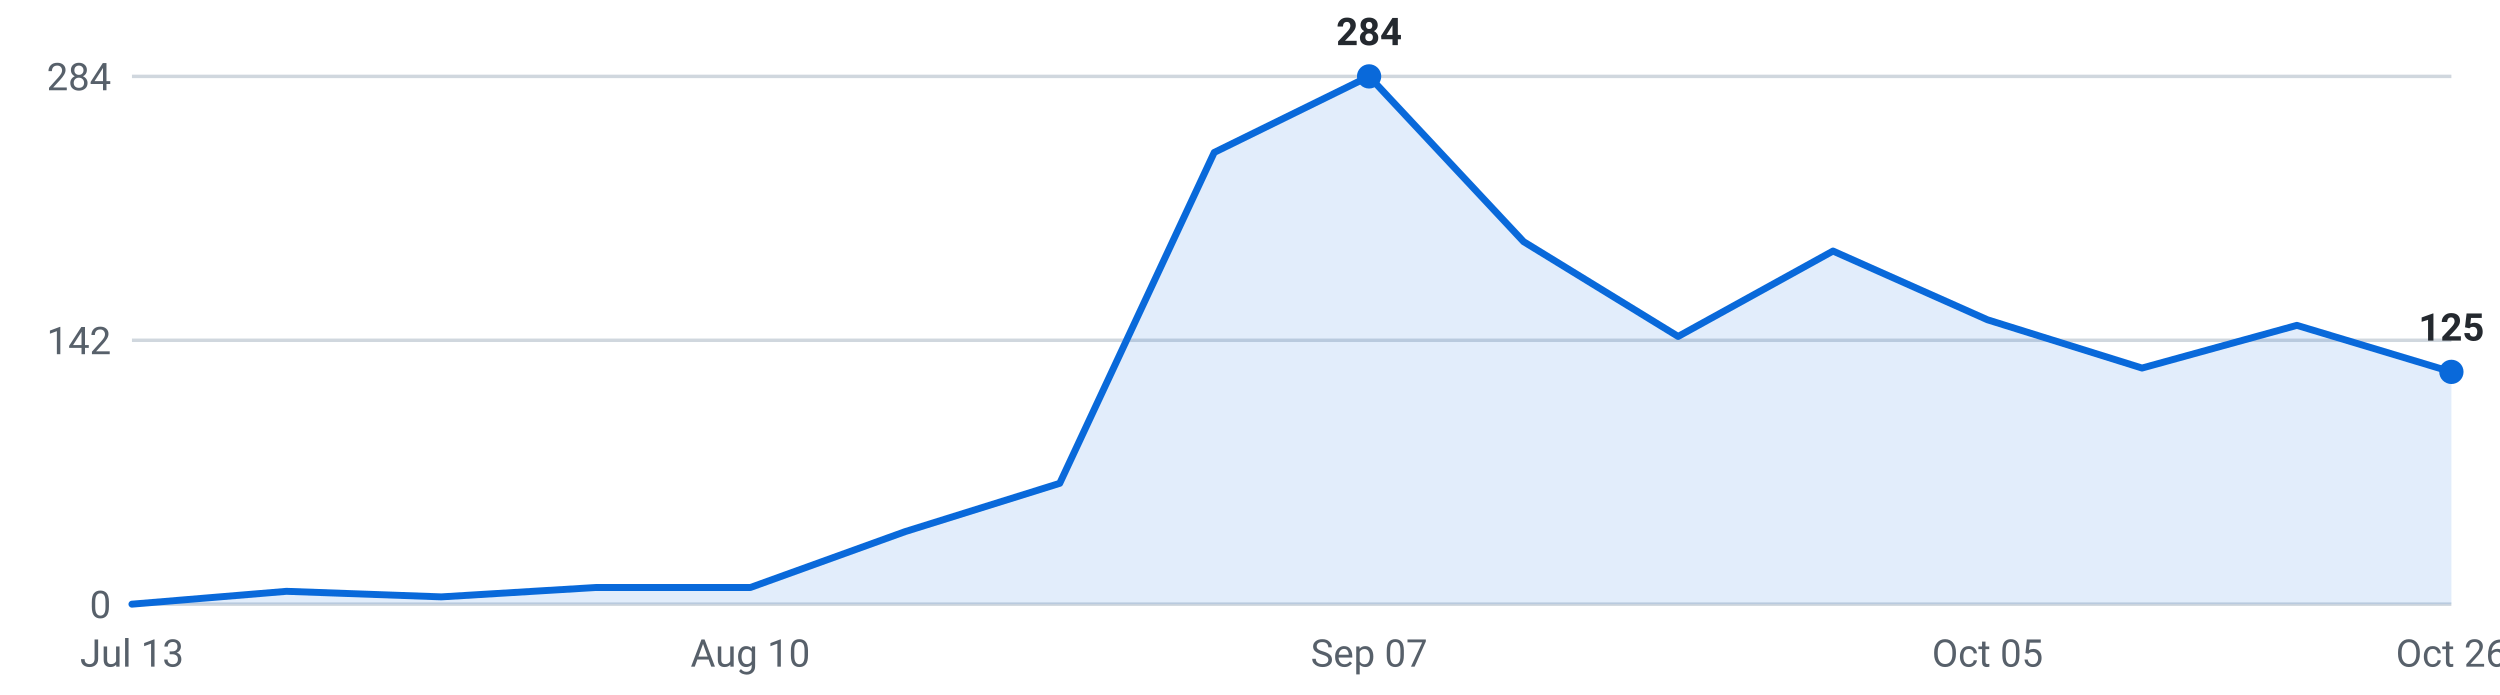
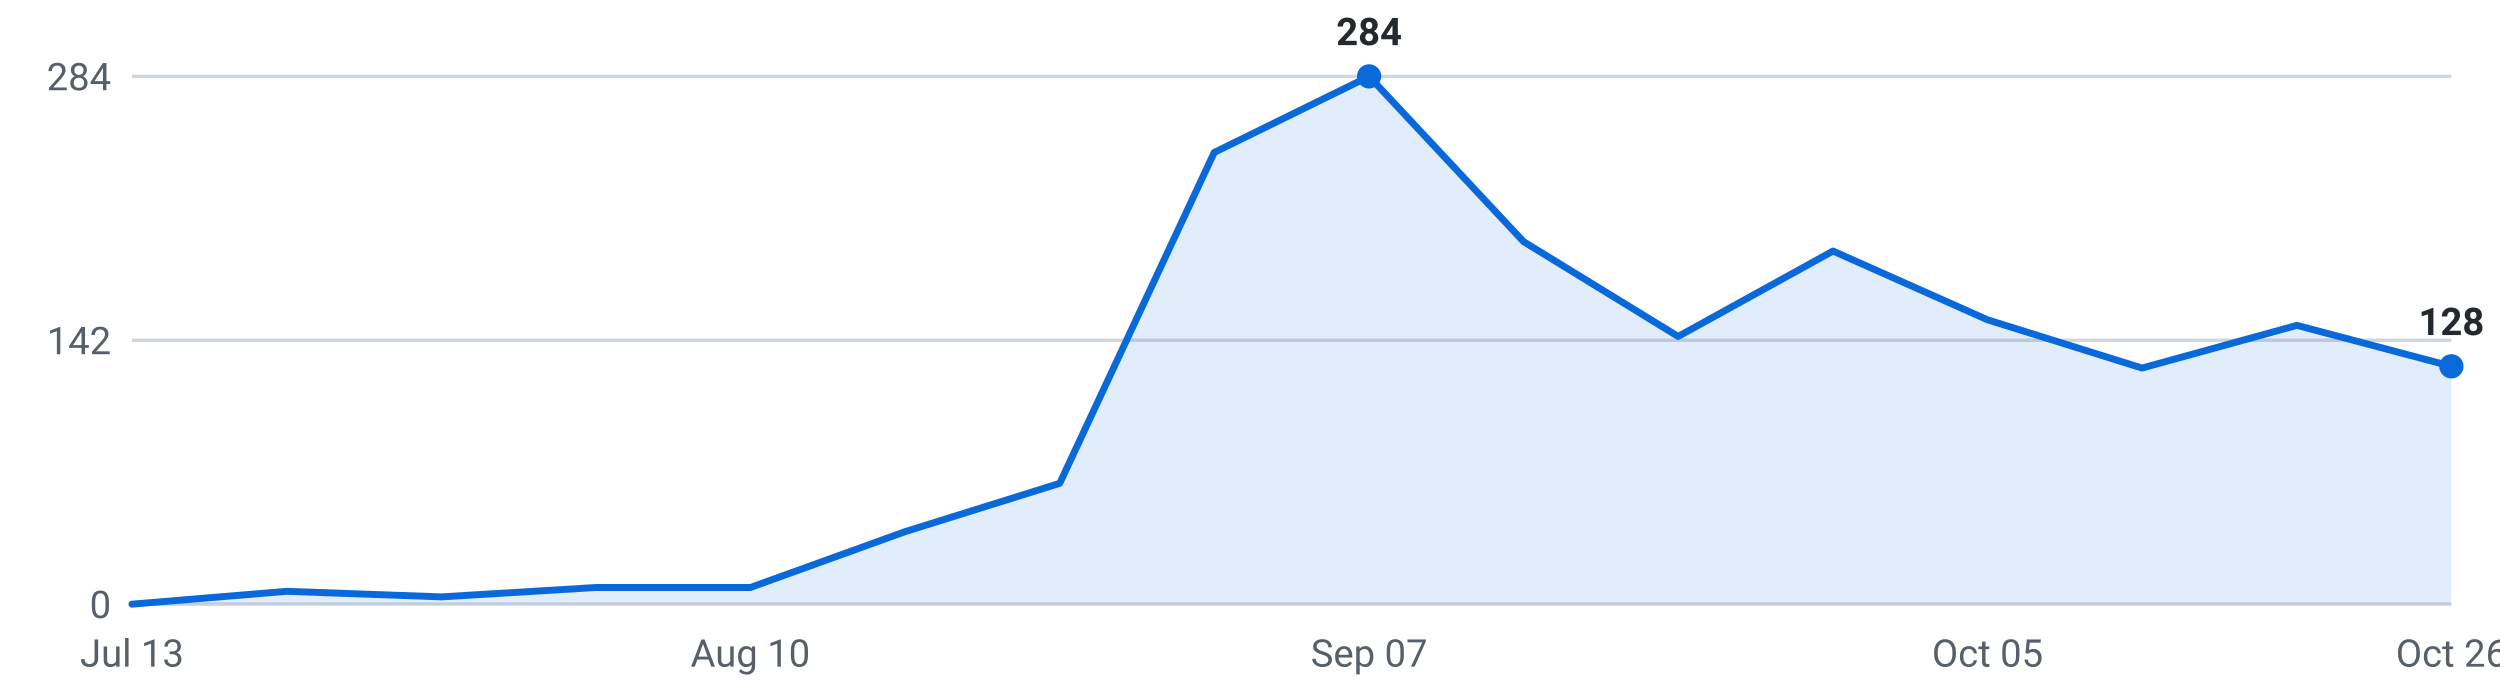
<svg xmlns="http://www.w3.org/2000/svg" viewBox="0 0 720 200" width="720" height="200" role="img" aria-label="Internships posted per week, last 16 weeks">
  <g font-family="-apple-system,Segoe UI,Roboto,sans-serif" font-size="11">
    <line x1="38" y1="174.0" x2="706" y2="174.0" stroke="#d0d7de" stroke-width="1" />
    <text x="32" y="178.0" text-anchor="end" fill="#57606a">0</text>
    <line x1="38" y1="98.0" x2="706" y2="98.0" stroke="#d0d7de" stroke-width="1" />
    <text x="32" y="102.0" text-anchor="end" fill="#57606a">142</text>
    <line x1="38" y1="22.0" x2="706" y2="22.0" stroke="#d0d7de" stroke-width="1" />
    <text x="32" y="26.0" text-anchor="end" fill="#57606a">284</text>
-     <path d="M38.0,174 L38.0,174.0 L82.5,170.3 L127.1,171.9 L171.6,169.2 L216.1,169.2 L260.7,153.1 L305.2,139.2 L349.7,43.9 L394.3,22.0 L438.8,69.6 L483.3,96.9 L527.9,72.3 L572.4,92.1 L616.9,106.0 L661.5,93.7 L706.0,107.1 L706.0,174 Z" fill="#0969da" fill-opacity="0.12" />
-     <polyline points="38.0,174.0 82.5,170.3 127.1,171.9 171.6,169.2 216.1,169.2 260.7,153.1 305.2,139.2 349.7,43.9 394.3,22.0 438.8,69.6 483.3,96.9 527.9,72.3 572.4,92.1 616.9,106.0 661.5,93.7 706.0,107.1" fill="none" stroke="#0969da" stroke-width="2" stroke-linejoin="round" stroke-linecap="round" />
+     <path d="M38.0,174 L38.0,174.0 L82.5,170.3 L127.1,171.9 L171.6,169.2 L216.1,169.2 L260.7,153.1 L305.2,139.2 L349.7,43.9 L394.3,22.0 L438.8,69.6 L483.3,96.9 L527.9,72.3 L572.4,92.1 L616.9,106.0 L661.5,93.7 L706.0,105.5 L706.0,174 Z" fill="#0969da" fill-opacity="0.12" />
+     <polyline points="38.0,174.0 82.5,170.3 127.1,171.9 171.6,169.2 216.1,169.2 260.7,153.1 305.2,139.2 349.7,43.9 394.3,22.0 438.8,69.6 483.3,96.9 527.9,72.3 572.4,92.1 616.9,106.0 661.5,93.7 706.0,105.5" fill="none" stroke="#0969da" stroke-width="2" stroke-linejoin="round" stroke-linecap="round" />
    <circle cx="394.3" cy="22.0" r="3.5" fill="#0969da" />
    <text x="394.3" y="13.0" text-anchor="middle" fill="#24292f" font-weight="600">284</text>
-     <circle cx="706.0" cy="107.1" r="3.5" fill="#0969da" />
-     <text x="706.0" y="98.1" text-anchor="middle" fill="#24292f" font-weight="600">125</text>
+     <circle cx="706.0" cy="105.5" r="3.5" fill="#0969da" />
+     <text x="706.0" y="96.5" text-anchor="middle" fill="#24292f" font-weight="600">128</text>
    <text x="38.0" y="192" text-anchor="middle" fill="#57606a">Jul 13</text>
    <text x="216.1" y="192" text-anchor="middle" fill="#57606a">Aug 10</text>
    <text x="394.3" y="192" text-anchor="middle" fill="#57606a">Sep 07</text>
    <text x="572.4" y="192" text-anchor="middle" fill="#57606a">Oct 05</text>
    <text x="706.0" y="192" text-anchor="middle" fill="#57606a">Oct 26</text>
  </g>
</svg>
